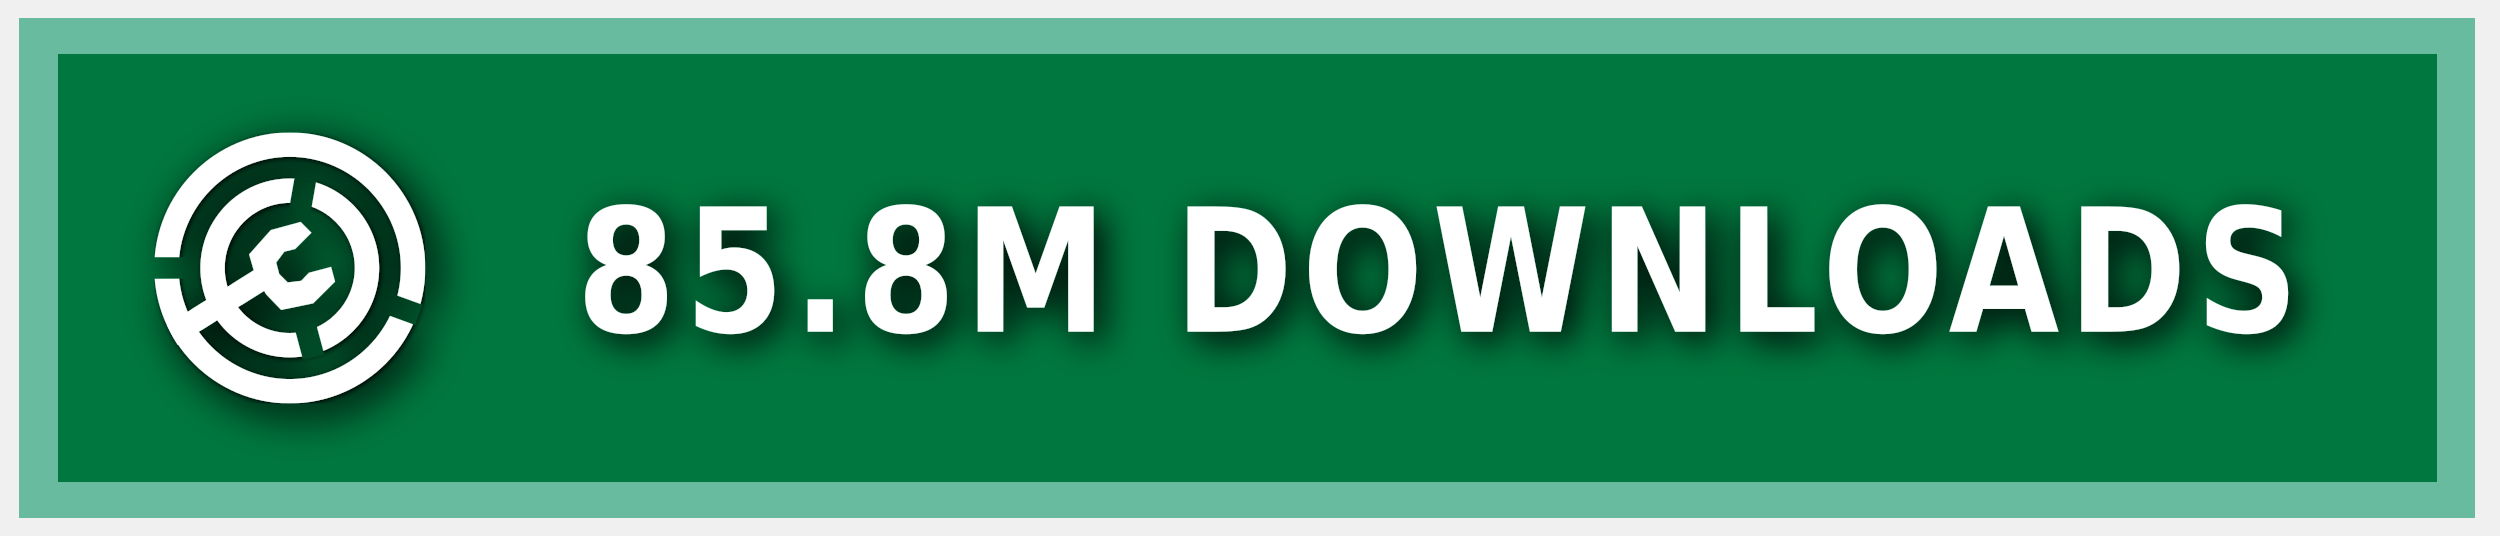
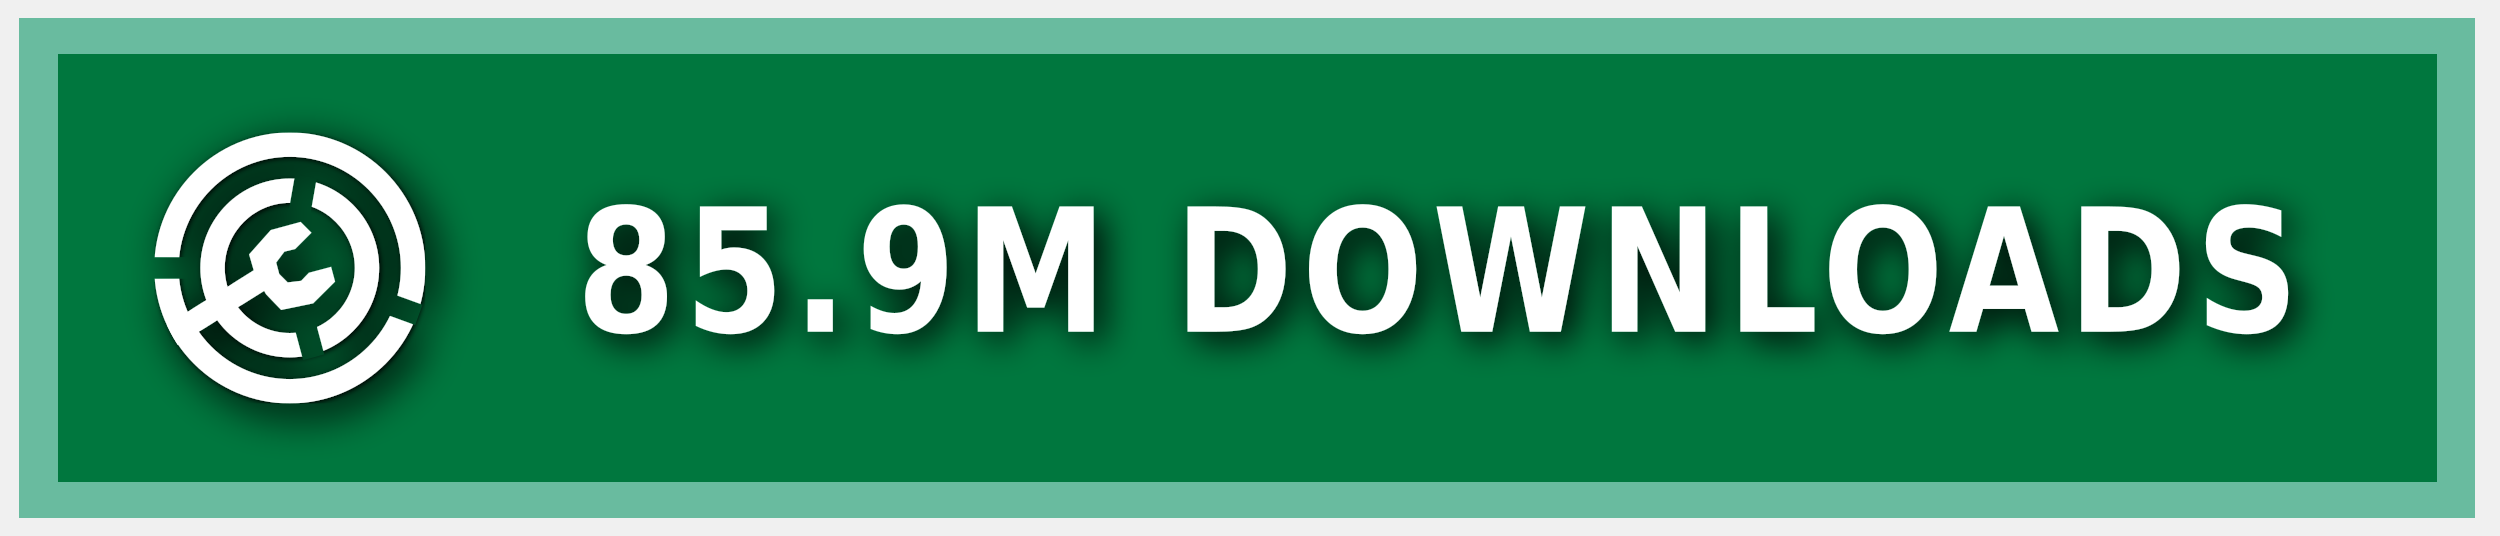
<svg xmlns="http://www.w3.org/2000/svg" xmlns:ns1="https://boxy-svg.com" width="140" height="30" role="img" aria-label="MODRINTH">
  <style> g:not(.noshadow) { filter: drop-shadow(0.5px 0.5px 1.0px black); } </style>
  <defs>
    <ns1:guide x="121.656" y="10.118" angle="90" />
    <ns1:guide x="127.198" y="17.628" angle="90" />
    <ns1:guide x="8.199" y="-3.08" angle="0" />
    <ns1:guide x="20.449" y="-4.101" angle="0" />
    <ns1:guide x="121.656" y="10.118" angle="90" />
    <ns1:guide x="127.198" y="17.628" angle="90" />
    <ns1:guide x="8.199" y="-3.08" angle="0" />
    <ns1:guide x="20.449" y="-4.101" angle="0" />
  </defs>
  <g class="noshadow" shape-rendering="crispEdges" style="" transform="matrix(1.074564, 0, 0, 1, 0, 0)">
    <rect x="1" y="1" width="128" height="28" style="fill: #00954E;" />
    <rect x="1" y="1" width="128" height="28" style="fill: rgba(0, 0, 0, 0.2);" />
    <rect x="2" y="2" width="126" height="26" style="fill: none; stroke-width:2px; stroke: rgba(211, 255, 255, 0.5);" />
  </g>
  <g fill-rule="evenodd" stroke-linejoin="round" stroke-miterlimit="1.5" clip-rule="evenodd" transform="matrix(1.2, 0, 0, 1.2, -1.2, -1.5)">
    <path fill="none" d="M 8.199 7.432 L 20.846 7.432 L 20.846 20.079 L 8.199 20.079 L 8.199 7.432 Z" style="" />
    <g clip-path="url(#a)" transform="matrix(0.126469, 0, 0, 0.126469, 8.198999, 7.431019)" style="">
      <path fill="#ffffff" d="M50 17c18.207 0 32.988 14.787 32.988 33S68.207 83 50 83 17.012 68.213 17.012 50 31.793 17 50 17Zm0 9c13.24 0 23.988 10.755 23.988 24S63.24 74 50 74 26.012 63.245 26.012 50 36.76 26 50 26Z" />
    </g>
    <g clip-path="url(#b)" transform="matrix(0.126469, 0, 0, 0.126469, 8.198999, 7.431019)" style="">
      <path fill="#ffffff" d="M50 0c27.596 0 50 22.404 50 50s-22.404 50-50 50S0 77.596 0 50 22.404 0 50 0Zm0 9c22.629 0 41 18.371 41 41S72.629 91 50 91 9 72.629 9 50 27.371 9 50 9Z" />
    </g>
    <g class="noshadow" clip-path="url(#c)" transform="matrix(0.112383, 0, 0, 0.122032, 8.268063, 7.737635)" style="">
      <path fill="none" stroke="#ffffff" stroke-width="9" d="M 50 50 L 5.171 75.882" />
    </g>
    <path fill="#ffffff" d="M 12.909 14.103 L 12.625 13.123 L 13.637 11.985 L 15.028 11.605 L 15.534 12.111 L 14.775 12.87 L 14.269 12.996 L 13.89 13.502 L 14.032 14.038 L 14.425 14.429 L 15.053 14.354 L 15.415 13.979 L 16.452 13.701 L 16.637 14.392 L 15.613 15.407 L 14.121 15.714 L 13.415 14.979 L 12.909 14.103 Z" style="" />
    <clipPath id="clip-1">
      <path d="M50 0c27.596 0 50 22.404 50 50s-22.404 50-50 50S0 77.596 0 50 22.404 0 50 0Zm0 39.549c5.768 0 10.451 4.683 10.451 10.451 0 5.768-4.683 10.451-10.451 10.451-5.768 0-10.451-4.683-10.451-10.451 0-5.768 4.683-10.451 10.451-10.451Z" />
    </clipPath>
    <g class="noshadow" clip-path="url(#clip-1)" transform="matrix(0.064459, 0.010209, -0.018807, 0.118741, -9.215255, -61.72825)" style="transform-origin: 27.985px 74.177px;">
      <path fill="none" stroke="#ffffff" stroke-width="9" d="M 49.29 67.75 L 6.679 80.603" style="" />
    </g>
  </g>
  <g>
    <clipPath id="a">
      <path fill-rule="evenodd" stroke-linejoin="round" stroke-miterlimit="1.5" clip-rule="evenodd" d="M100 0H0v100h100V0ZM46.002 49.295l.076 1.757 8.83 32.963 7.843-2.102-8.596-32.094 5.804-32.932-7.997-1.41-5.96 33.818Z" />
    </clipPath>
    <clipPath id="b">
      <path d="M0 0v46h50l1.368.241L99 63.578l-2.736 7.517L49.295 54H0v46h100V0H0Z" />
    </clipPath>
    <clipPath id="c">
      <path d="M50 0c27.596 0 50 22.404 50 50s-22.404 50-50 50S0 77.596 0 50 22.404 0 50 0Zm0 39.549c5.768 0 10.451 4.683 10.451 10.451 0 5.768-4.683 10.451-10.451 10.451-5.768 0-10.451-4.683-10.451-10.451 0-5.768 4.683-10.451 10.451-10.451Z" />
    </clipPath>
  </g>
  <g fill="#fff" text-anchor="middle" font-family="Verdana,Geneva,DejaVu Sans,sans-serif" text-rendering="geometricPrecision" font-size="100" transform="matrix(1, 0, 0, 1, 13, 0)">
-     <text style="font-size: 80px; font-weight: 700; white-space: pre;" transform="matrix(0.1, 0, 0, 0.120296, 0, -3.678133)" x="675" y="185" letter-spacing="5">85.8M DOWNLOADS</text>
+     <text style="font-size: 80px; font-weight: 700; white-space: pre;" transform="matrix(0.1, 0, 0, 0.120296, 0, -3.678133)" x="675" y="185" letter-spacing="5">85.9M DOWNLOADS</text>
  </g>
</svg>
